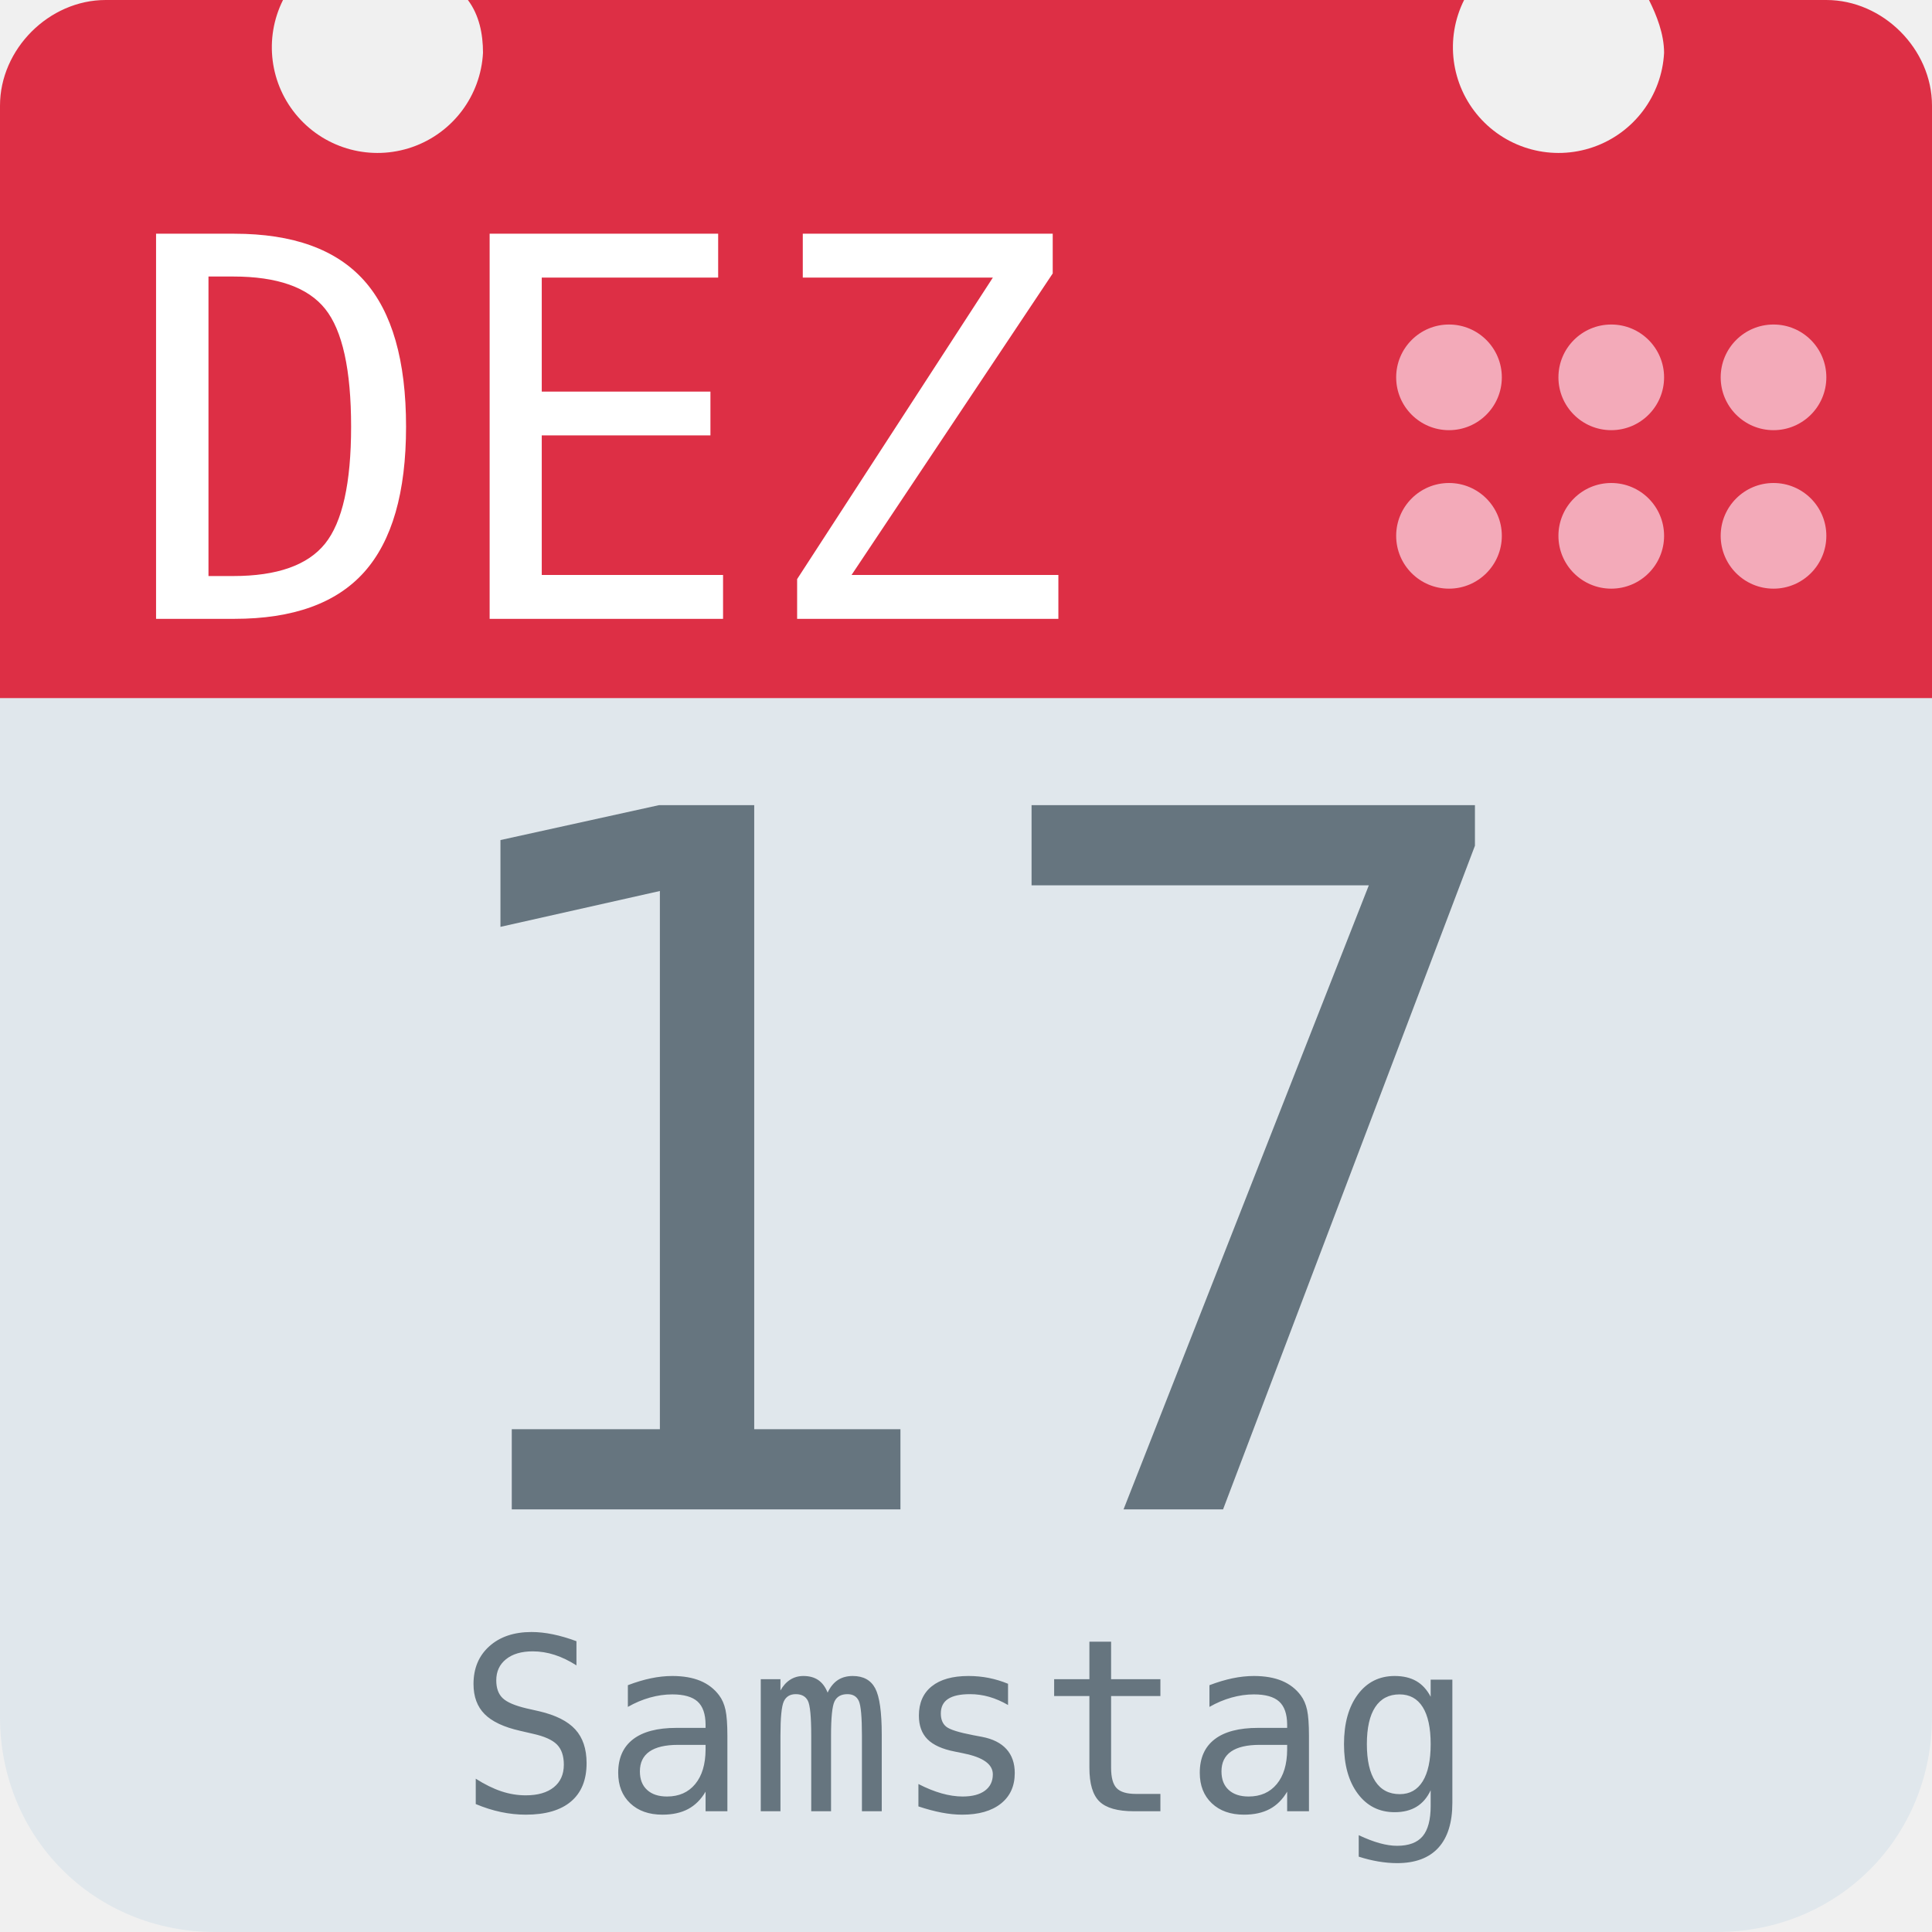
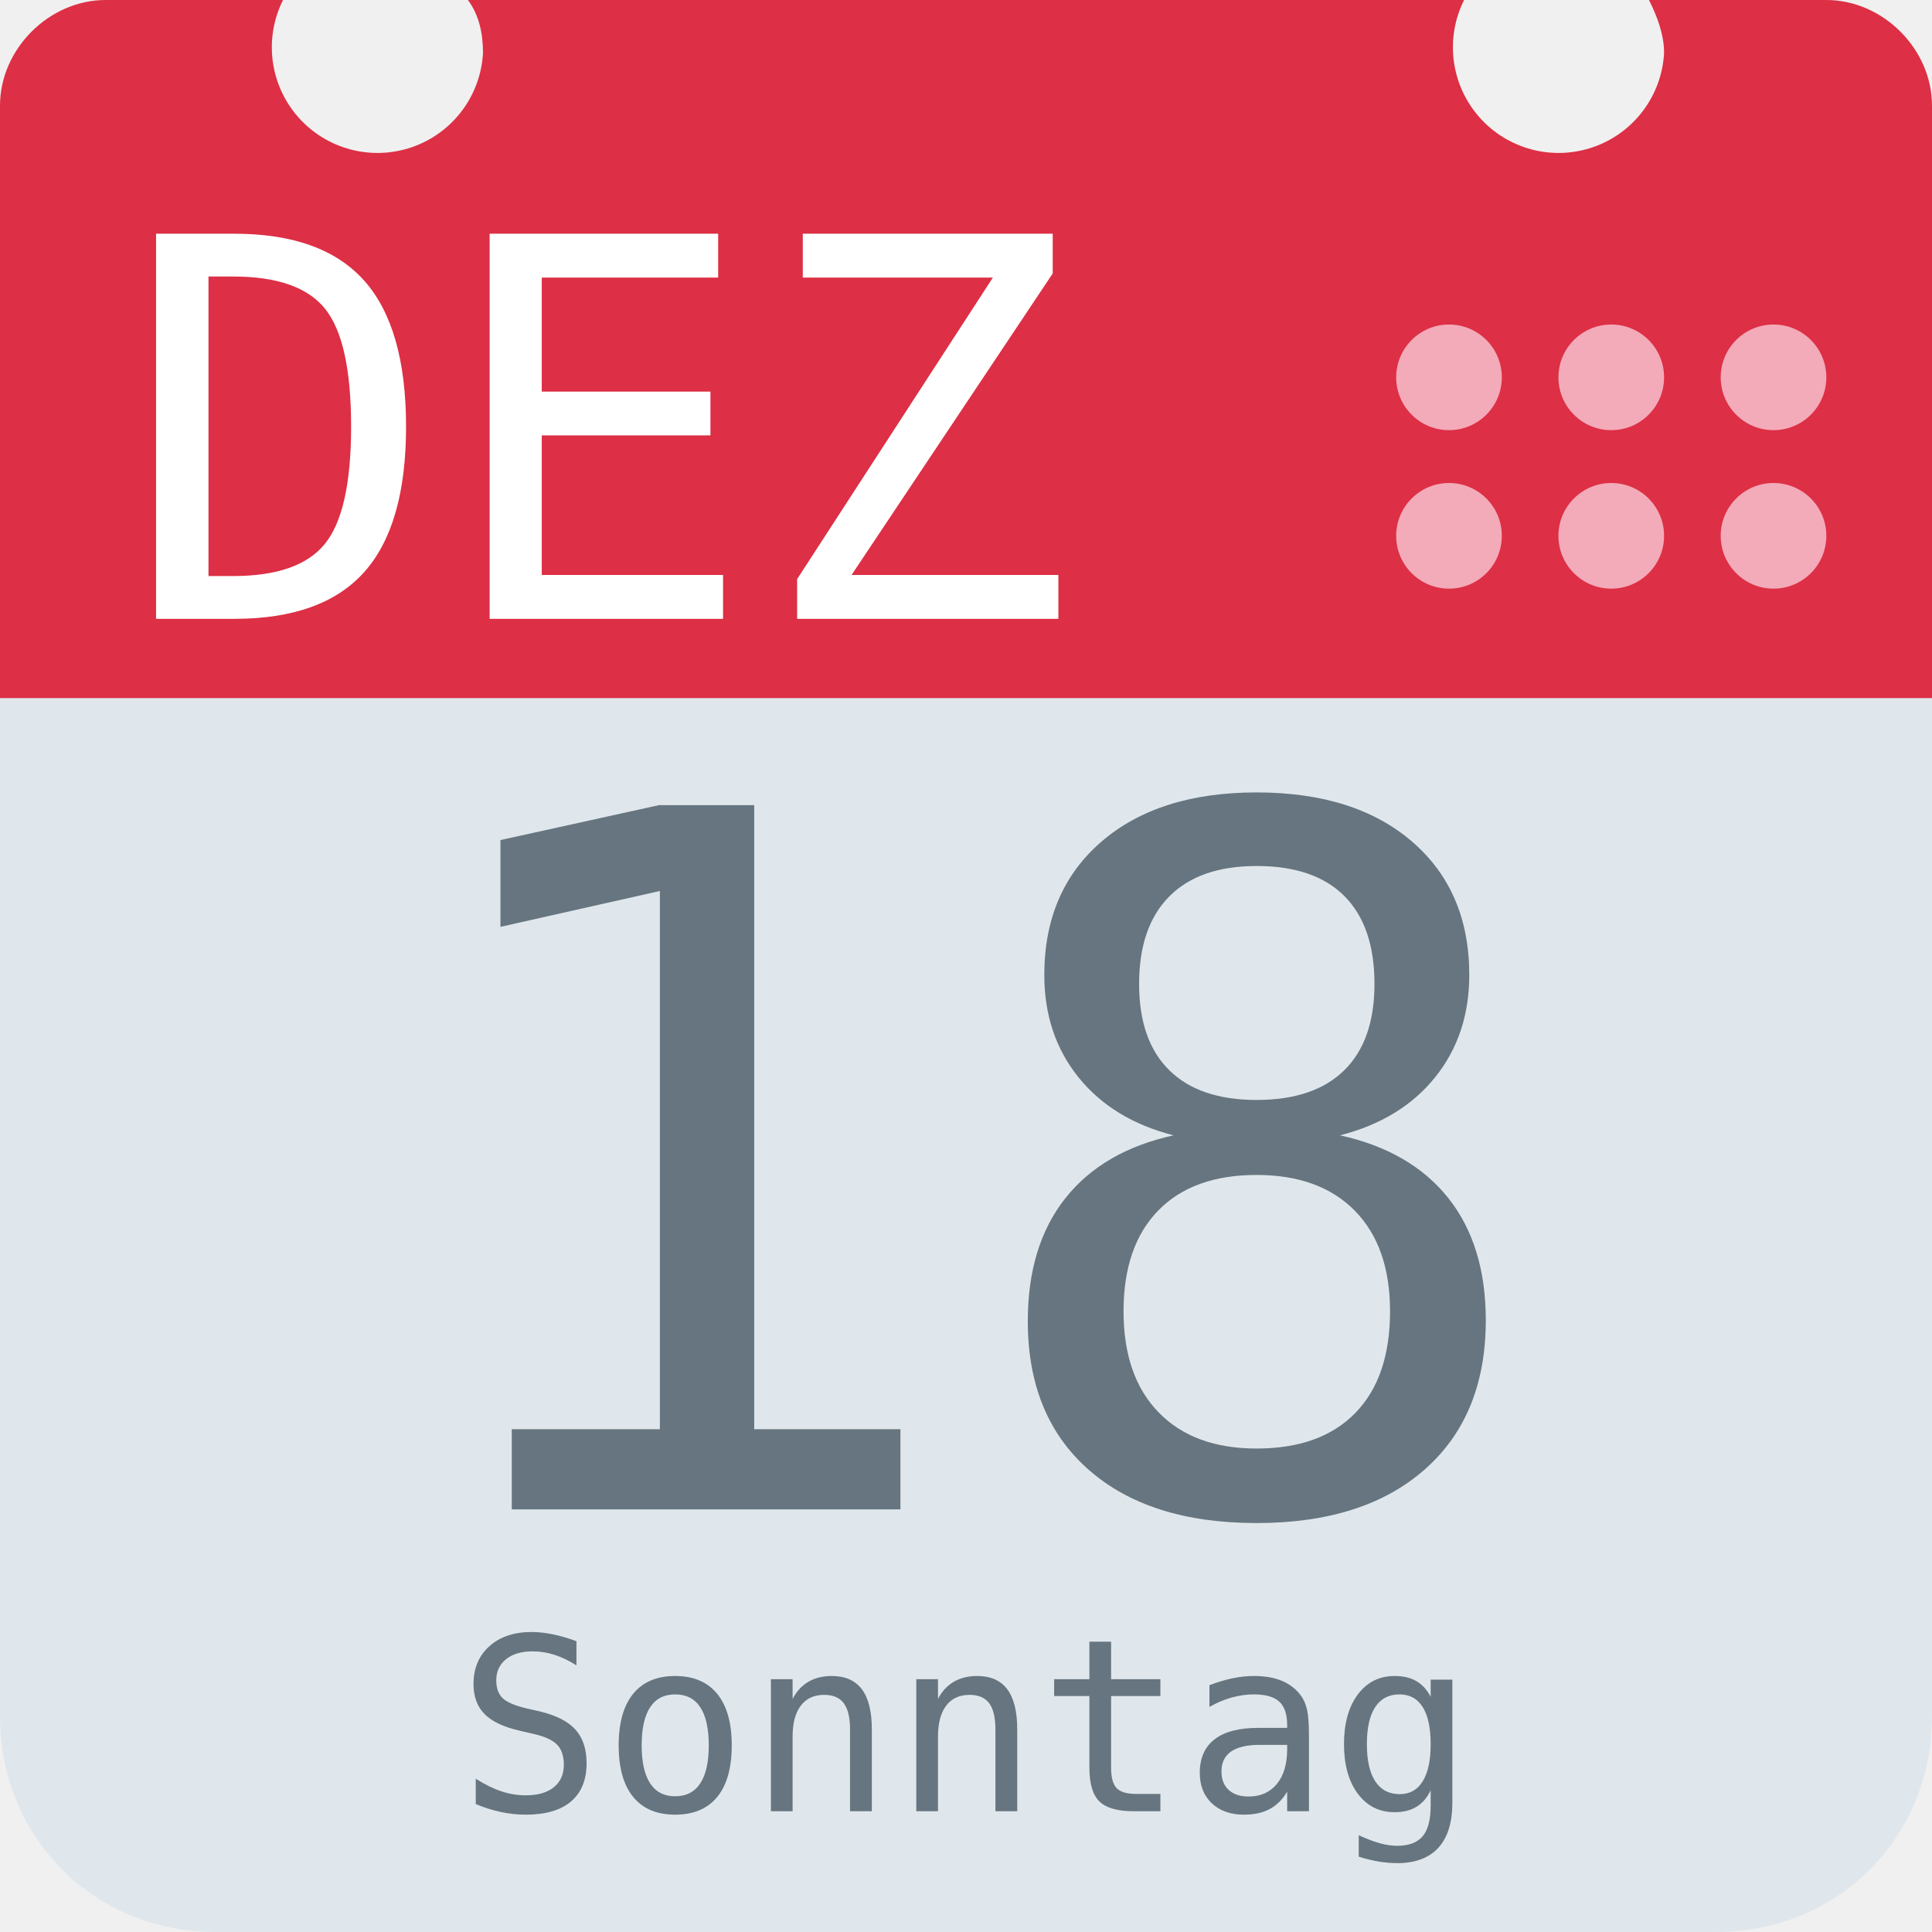
<svg xmlns="http://www.w3.org/2000/svg" aria-label="Calendar" role="img" viewBox="0 0 512 512">
  <path d="M512 455c0 32-25 57-57 57H57c-32 0-57-25-57-57V128c0-31 25-57 57-57h398c32 0 57 26 57 57z" fill="#e0e7ec" />
  <path d="M484 0h-47c2 4 4 9 4 14a28 28 0 1 1-53-14H124c3 4 4 9 4 14A28 28 0 1 1 75 0H28C13 0 0 13 0 28v157h512V28c0-15-13-28-28-28z" fill="#dd2f45" />
  <g fill="#f3aab9">
    <circle cx="470" cy="142" r="14" />
    <circle cx="470" cy="100" r="14" />
    <circle cx="427" cy="142" r="14" />
    <circle cx="427" cy="100" r="14" />
    <circle cx="384" cy="142" r="14" />
    <circle cx="384" cy="100" r="14" />
  </g>
  <text id="month" x="32" y="164" fill="#fff" font-family="monospace" font-size="140px" style="text-anchor: left">DEZ</text>
-   <text id="day" x="256" y="400" fill="#66757f" font-family="monospace" font-size="256px" style="text-anchor: middle">17</text>
-   <text id="weekday" x="256" y="480" fill="#66757f" font-family="monospace" font-size="64px" style="text-anchor: middle">Samstag</text>
+   <text id="day" x="256" y="400" fill="#66757f" font-family="monospace" font-size="256px" style="text-anchor: middle">18</text>
+   <text id="weekday" x="256" y="480" fill="#66757f" font-family="monospace" font-size="64px" style="text-anchor: middle">Sonntag</text>
</svg>
